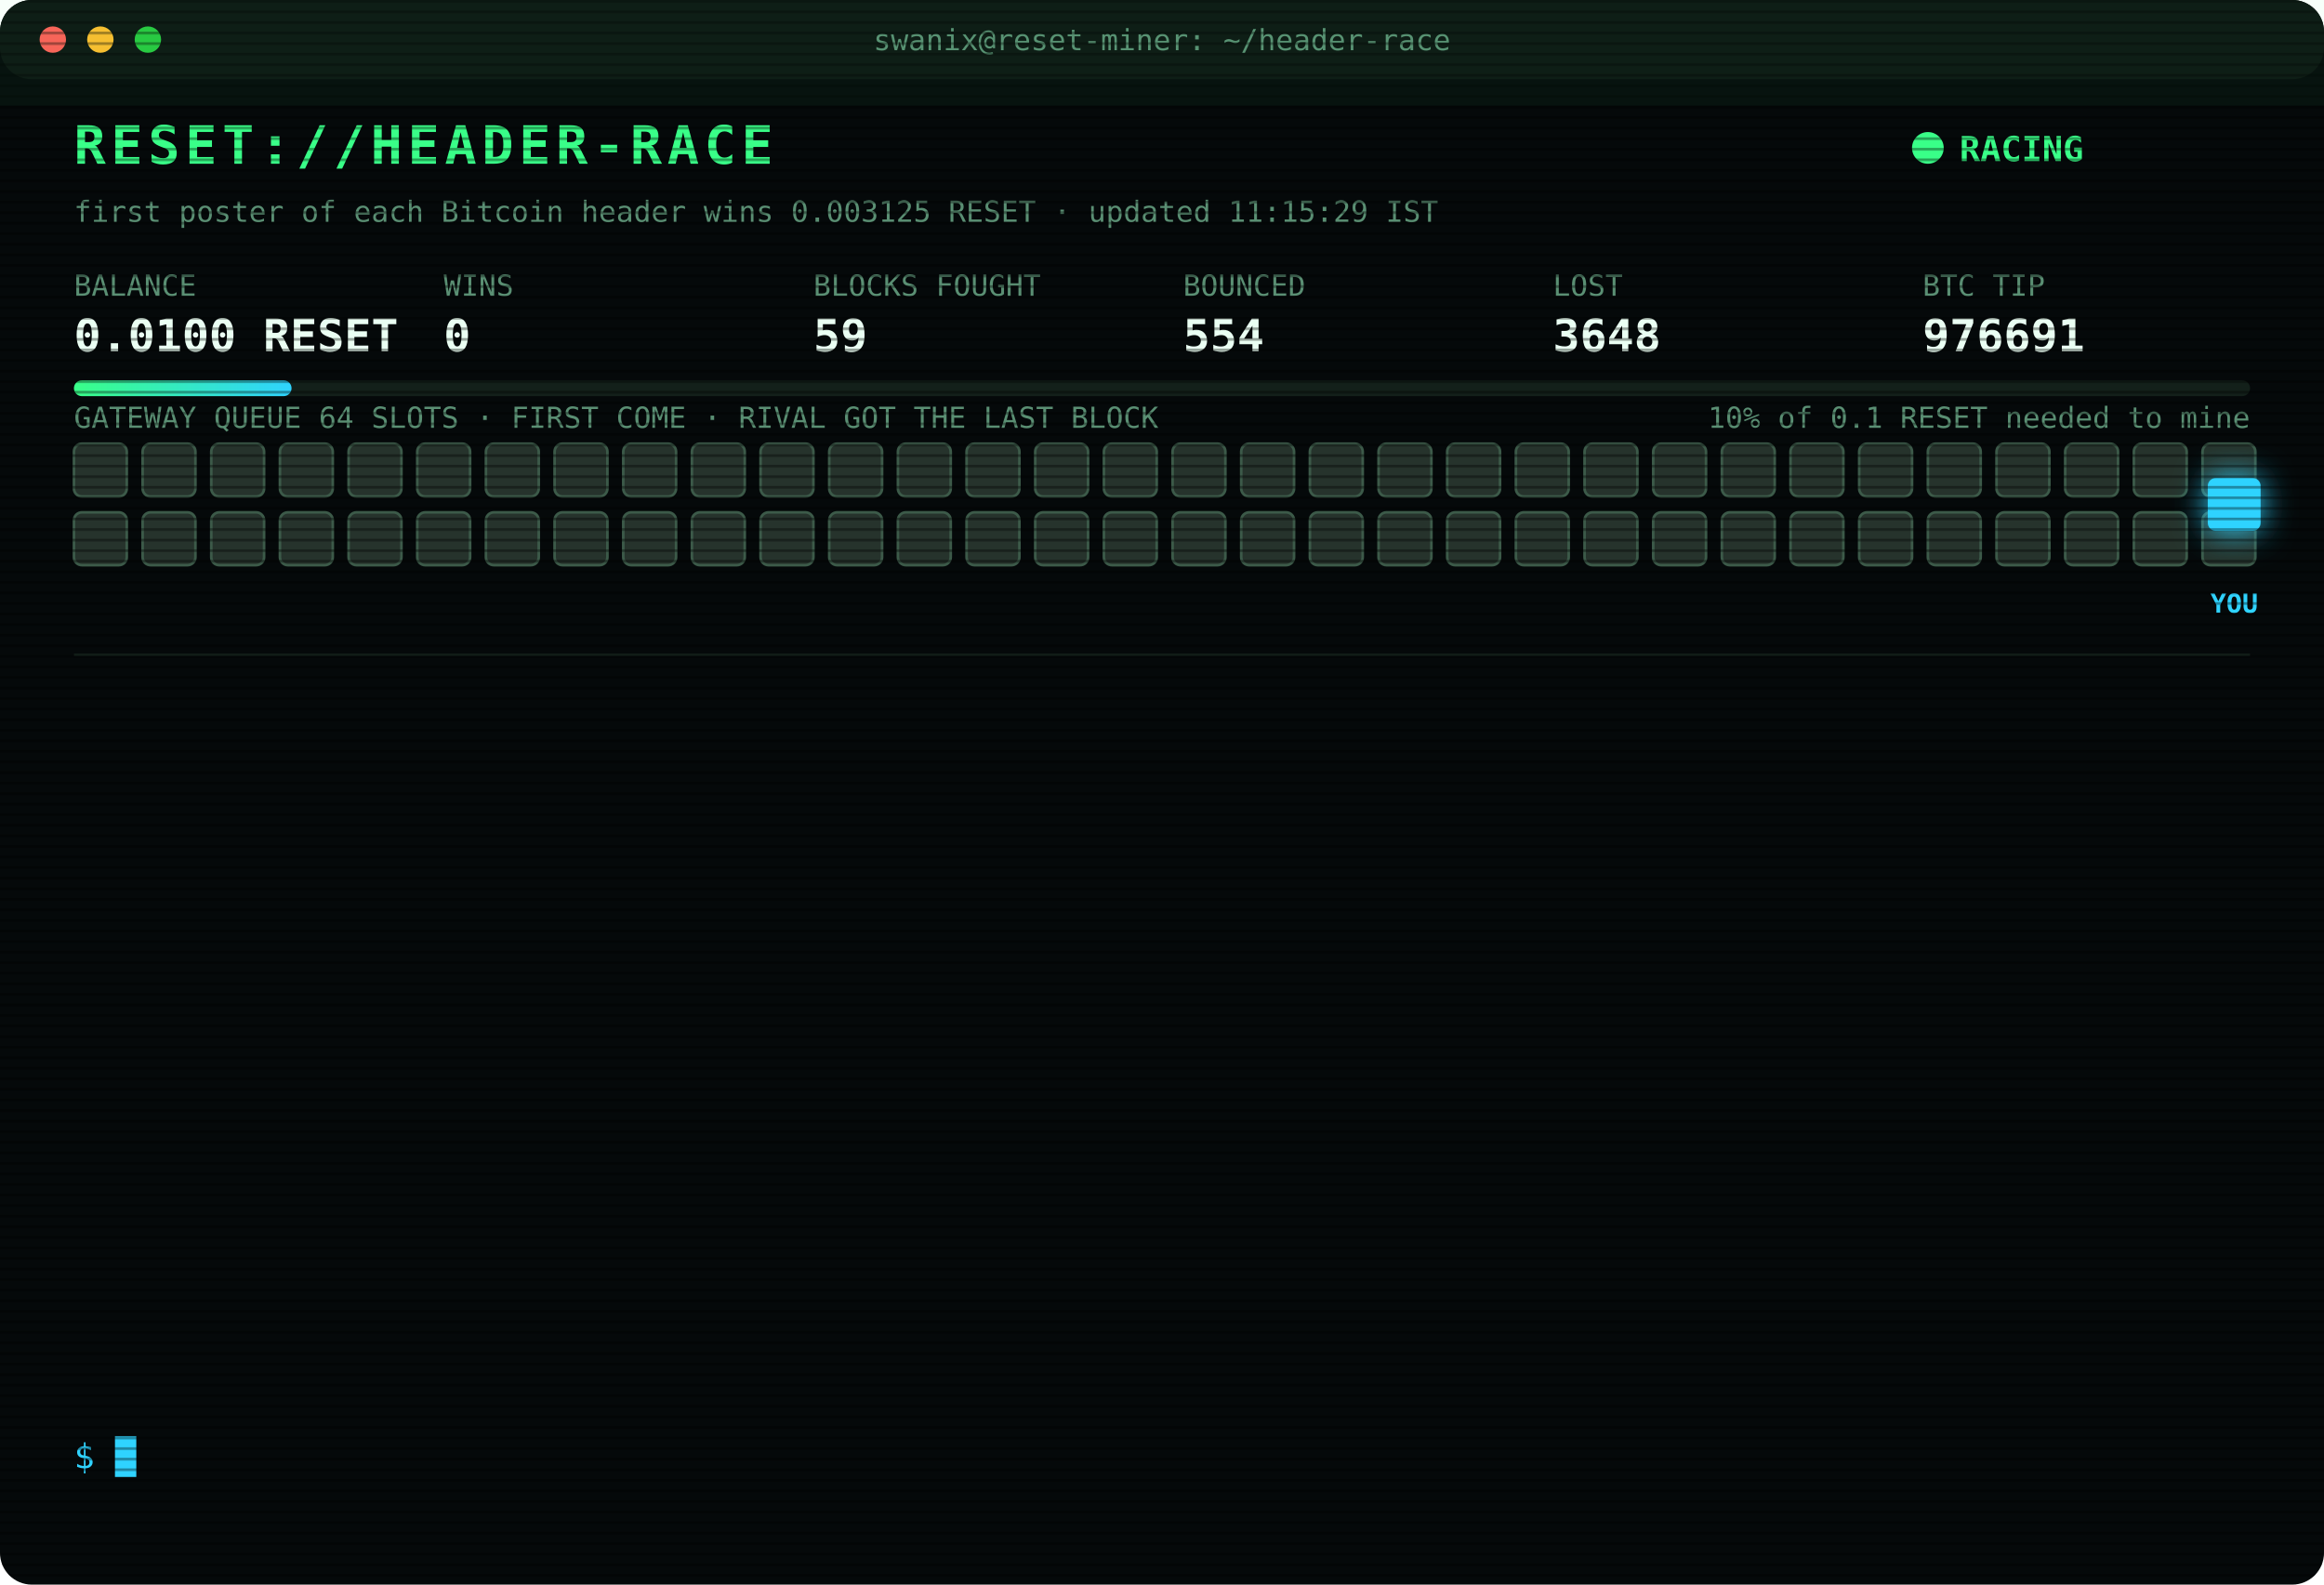
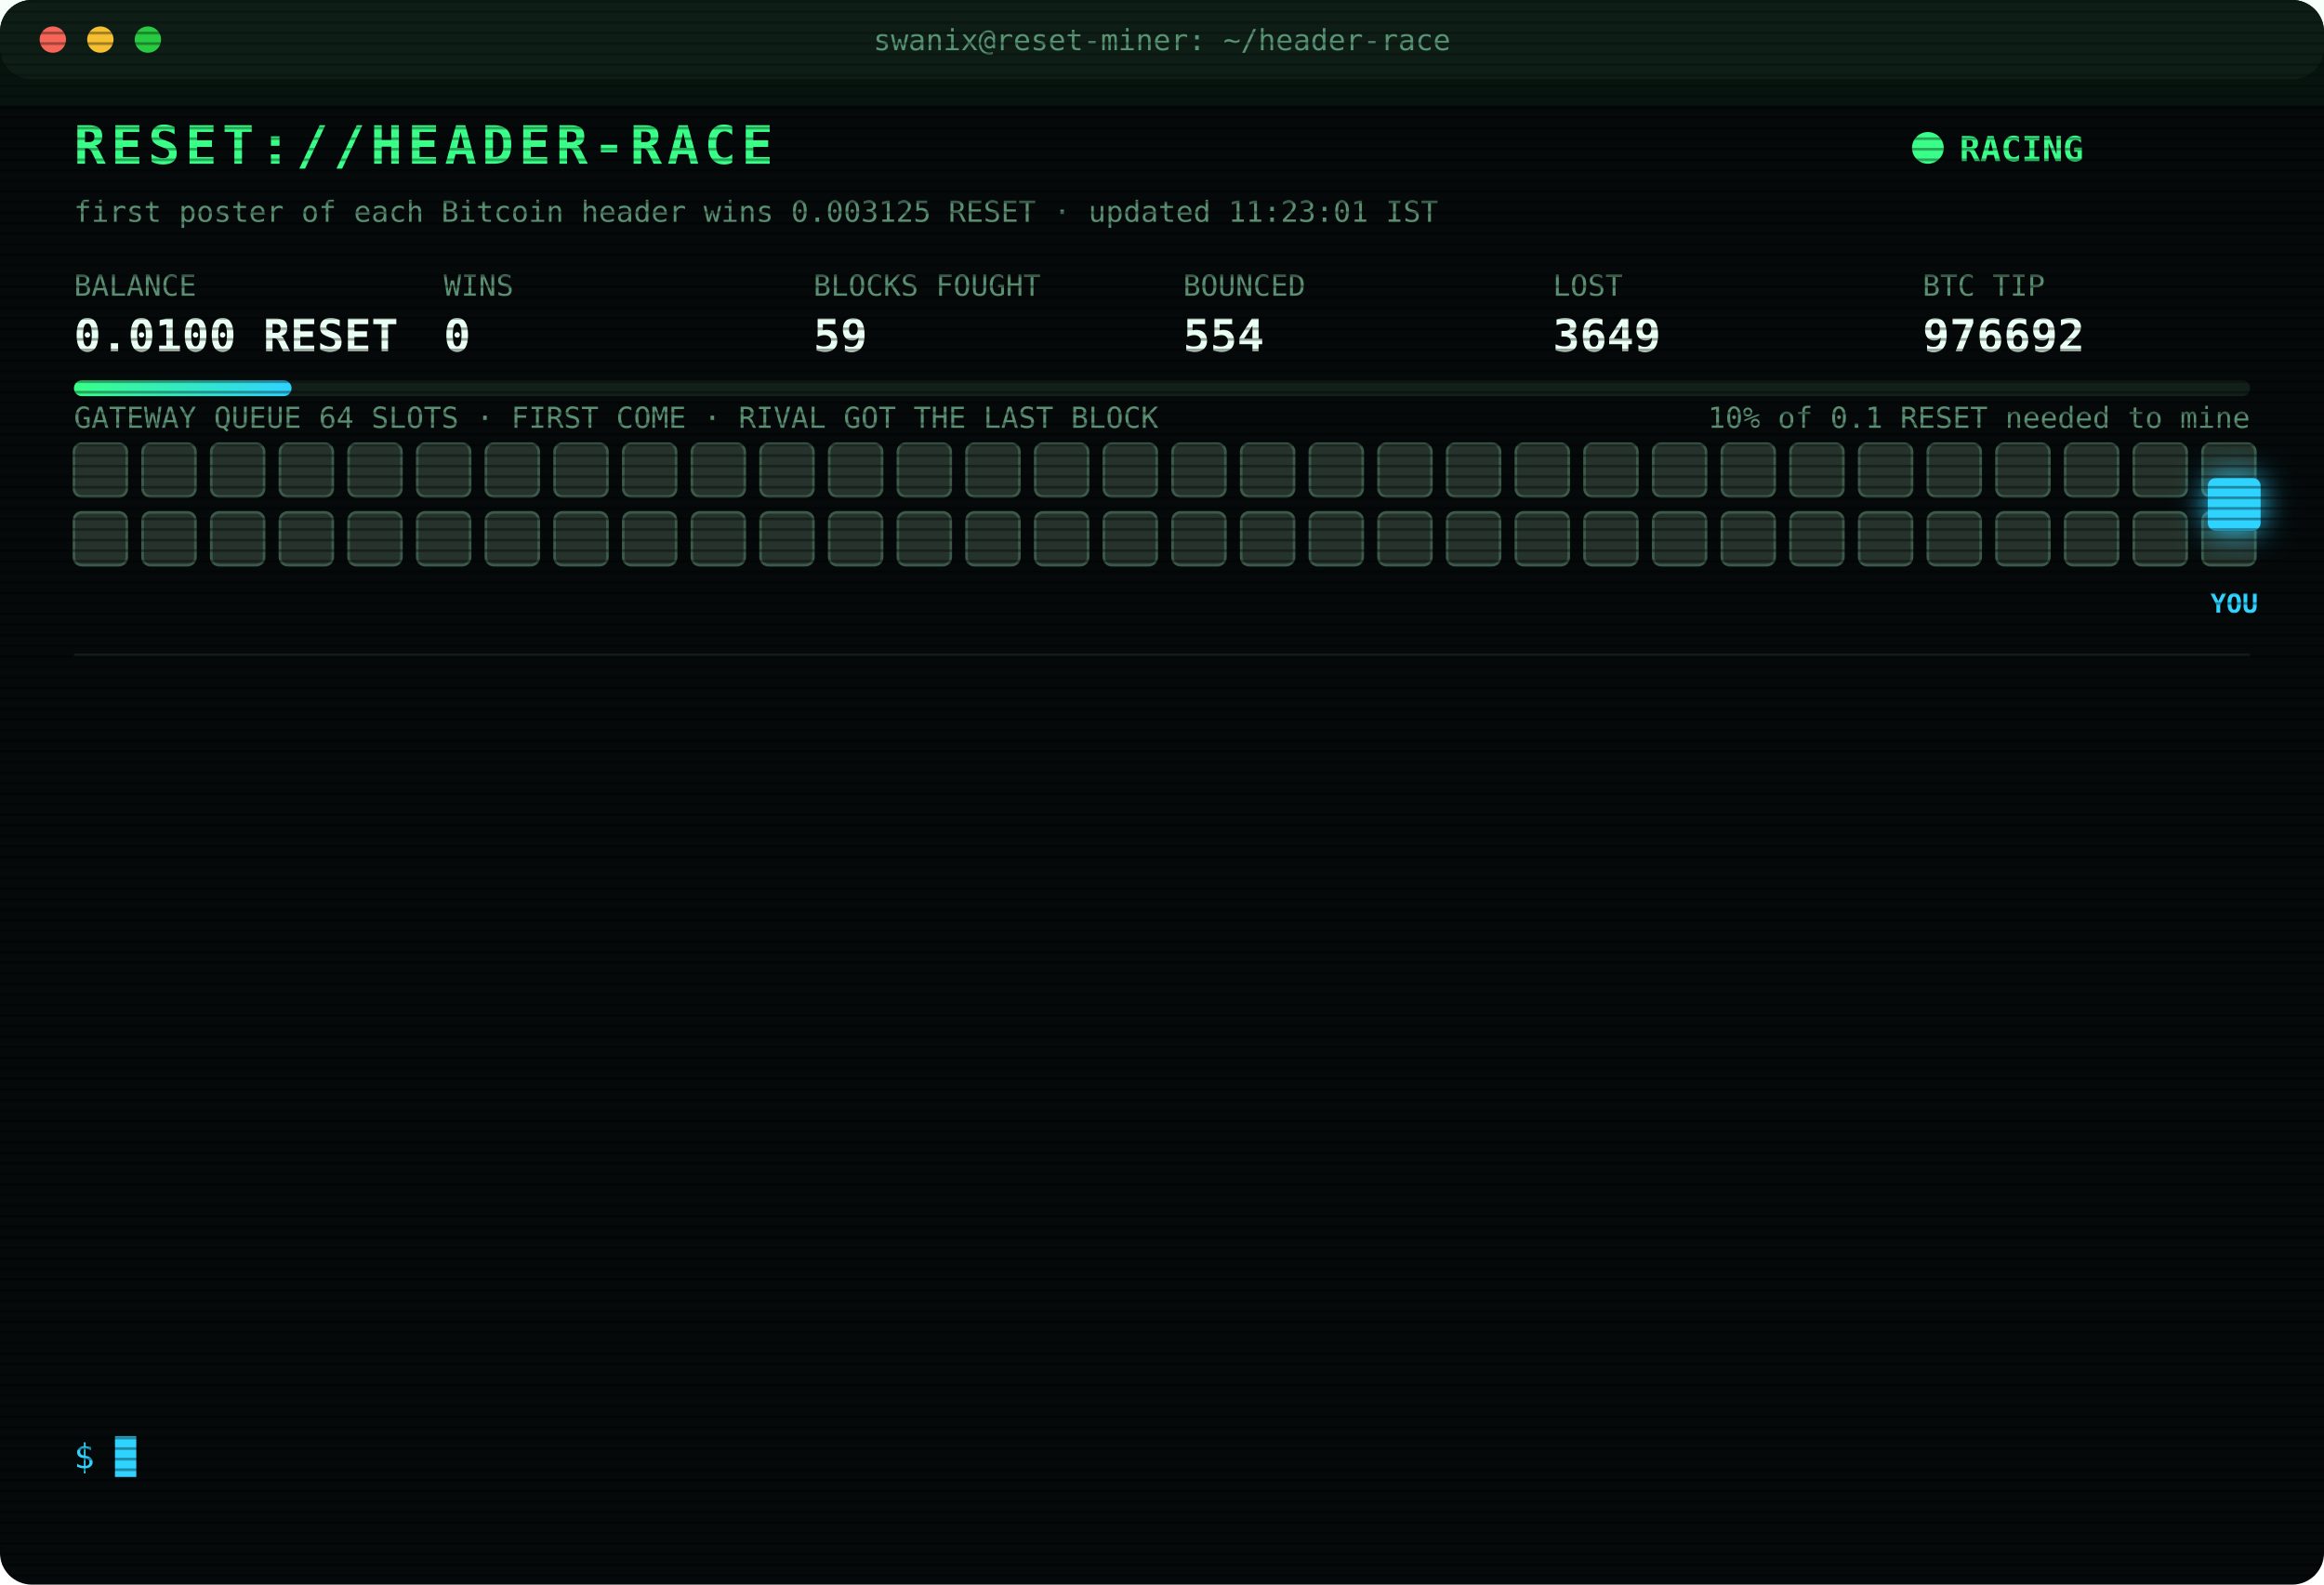
<svg xmlns="http://www.w3.org/2000/svg" width="880" height="600" viewBox="0 0 880 600" font-family="ui-monospace,SFMono-Regular,Menlo,Consolas,monospace">
  <style>
text{font-size:13px;fill:#7CFFB2}
.title{font-size:20px;font-weight:700;fill:#39FF88;letter-spacing:2px;animation:glitch 3s infinite steps(1)}
.sub{fill:#2fd3ff}.k{fill:#5a8f73;font-size:11px}.v{font-size:17px;font-weight:700;fill:#eafff3}
.ts{fill:#3f6b56}.boot{fill:#2fd3ff}.dim{fill:#5a8f73}.bad{fill:#ff4d6d}.warn{fill:#ffd23f}.mag{fill:#ff5cf0}.win{fill:#39FF88;font-weight:700}
.tag{font-size:10px;fill:#2fd3ff;font-weight:700}
.rival{fill:#26332c;stroke:#3c5a49;animation:jam 1.2s infinite alternate}
.idle{fill:#141c18;stroke:#22302a;animation:breathe 4s infinite}
.me{fill:#2fd3ff;filter:drop-shadow(0 0 6px #2fd3ff)}
.hover{animation:nudge 1.1s infinite ease-in-out}.bounce{animation:kick 1.4s infinite}
.ln{opacity:0;animation:in .4s forwards}
.cur{animation:blink 1s infinite steps(1)}
.scan{animation:scan 6s infinite linear}
.led{animation:blink 1.4s infinite}
@keyframes in{from{opacity:0;transform:translateX(-6px)}to{opacity:1;transform:none}}
@keyframes blink{50%{opacity:0}}
@keyframes jam{to{fill:#33463b}}
@keyframes breathe{50%{opacity:.4}}
@keyframes nudge{50%{transform:translateX(-10px)}}
@keyframes kick{0%,100%{transform:none}30%{transform:translateX(-14px)}55%{transform:translateX(10px) translateY(-6px)}}
@keyframes glitch{0%,92%{transform:none}93%{transform:translateX(2px);fill:#ff4d6d}95%{transform:translateX(-2px);fill:#2fd3ff}97%{transform:none}}
@keyframes scan{from{transform:translateY(-40px)}to{transform:translateY(600px)}}
</style>
  <defs>
    <pattern id="sl" width="4" height="4" patternUnits="userSpaceOnUse">
      <rect width="4" height="1" fill="#000" opacity=".35" />
    </pattern>
    <linearGradient id="bar">
      <stop offset="0" stop-color="#39FF88" />
      <stop offset="1" stop-color="#2fd3ff" />
    </linearGradient>
  </defs>
  <rect width="880" height="600" rx="12" fill="#05090a" />
  <rect width="880" height="30" rx="12" fill="#0d1512" />
  <circle cx="20" cy="15" r="5" fill="#ff5f57" />
  <circle cx="38" cy="15" r="5" fill="#febc2e" />
  <circle cx="56" cy="15" r="5" fill="#28c840" />
  <text x="440" y="19" text-anchor="middle" class="k">swanix@reset-miner: ~/header-race</text>
  <text x="28" y="62" class="title">RESET://HEADER-RACE</text>
  <circle class="led" cx="730" cy="56" r="6" fill="#39FF88" />
  <text x="742" y="61" class="win">RACING</text>
-   <text x="28" y="84" class="k">first poster of each Bitcoin header wins 0.003125 RESET · updated 11:15:29 IST</text>
+   <text x="28" y="84" class="k">first poster of each Bitcoin header wins 0.003125 RESET · updated 11:23:01 IST</text>
  <text x="28" y="112" class="k">BALANCE</text>
  <text x="28" y="133" class="v">0.0100 RESET</text>
  <text x="168" y="112" class="k">WINS</text>
  <text x="168" y="133" class="v">0</text>
  <text x="308" y="112" class="k">BLOCKS FOUGHT</text>
  <text x="308" y="133" class="v">59</text>
  <text x="448" y="112" class="k">BOUNCED</text>
  <text x="448" y="133" class="v">554</text>
  <text x="588" y="112" class="k">LOST</text>
-   <text x="588" y="133" class="v">3648</text>
+   <text x="588" y="133" class="v">3649</text>
  <text x="728" y="112" class="k">BTC TIP</text>
-   <text x="728" y="133" class="v">976691</text>
+   <text x="728" y="133" class="v">976692</text>
  <rect x="28" y="144" width="824" height="6" rx="3" fill="#13201a" />
  <rect x="28" y="144" width="82.4" height="6" rx="3" fill="url(#bar)" />
  <text x="852" y="162" text-anchor="end" class="k">10% of 0.1 RESET needed to mine</text>
  <text x="28" y="162" class="k">GATEWAY QUEUE 64 SLOTS · FIRST COME · RIVAL GOT THE LAST BLOCK</text>
  <rect class="rival" x="28" y="168" width="20" height="20" rx="3" style="animation-delay:0.00s" />
  <rect class="rival" x="54" y="168" width="20" height="20" rx="3" style="animation-delay:0.05s" />
  <rect class="rival" x="80" y="168" width="20" height="20" rx="3" style="animation-delay:0.10s" />
  <rect class="rival" x="106" y="168" width="20" height="20" rx="3" style="animation-delay:0.15s" />
  <rect class="rival" x="132" y="168" width="20" height="20" rx="3" style="animation-delay:0.20s" />
  <rect class="rival" x="158" y="168" width="20" height="20" rx="3" style="animation-delay:0.25s" />
  <rect class="rival" x="184" y="168" width="20" height="20" rx="3" style="animation-delay:0.30s" />
  <rect class="rival" x="210" y="168" width="20" height="20" rx="3" style="animation-delay:0.35s" />
  <rect class="rival" x="236" y="168" width="20" height="20" rx="3" style="animation-delay:0.40s" />
  <rect class="rival" x="262" y="168" width="20" height="20" rx="3" style="animation-delay:0.45s" />
  <rect class="rival" x="288" y="168" width="20" height="20" rx="3" style="animation-delay:0.50s" />
  <rect class="rival" x="314" y="168" width="20" height="20" rx="3" style="animation-delay:0.55s" />
  <rect class="rival" x="340" y="168" width="20" height="20" rx="3" style="animation-delay:0.60s" />
  <rect class="rival" x="366" y="168" width="20" height="20" rx="3" style="animation-delay:0.65s" />
  <rect class="rival" x="392" y="168" width="20" height="20" rx="3" style="animation-delay:0.70s" />
  <rect class="rival" x="418" y="168" width="20" height="20" rx="3" style="animation-delay:0.75s" />
  <rect class="rival" x="444" y="168" width="20" height="20" rx="3" style="animation-delay:0.80s" />
  <rect class="rival" x="470" y="168" width="20" height="20" rx="3" style="animation-delay:0.85s" />
  <rect class="rival" x="496" y="168" width="20" height="20" rx="3" style="animation-delay:0.90s" />
  <rect class="rival" x="522" y="168" width="20" height="20" rx="3" style="animation-delay:0.95s" />
  <rect class="rival" x="548" y="168" width="20" height="20" rx="3" style="animation-delay:1.00s" />
  <rect class="rival" x="574" y="168" width="20" height="20" rx="3" style="animation-delay:1.05s" />
  <rect class="rival" x="600" y="168" width="20" height="20" rx="3" style="animation-delay:1.10s" />
  <rect class="rival" x="626" y="168" width="20" height="20" rx="3" style="animation-delay:1.15s" />
  <rect class="rival" x="652" y="168" width="20" height="20" rx="3" style="animation-delay:1.20s" />
  <rect class="rival" x="678" y="168" width="20" height="20" rx="3" style="animation-delay:1.25s" />
  <rect class="rival" x="704" y="168" width="20" height="20" rx="3" style="animation-delay:1.30s" />
  <rect class="rival" x="730" y="168" width="20" height="20" rx="3" style="animation-delay:1.35s" />
  <rect class="rival" x="756" y="168" width="20" height="20" rx="3" style="animation-delay:1.40s" />
  <rect class="rival" x="782" y="168" width="20" height="20" rx="3" style="animation-delay:1.45s" />
  <rect class="rival" x="808" y="168" width="20" height="20" rx="3" style="animation-delay:1.50s" />
  <rect class="rival" x="834" y="168" width="20" height="20" rx="3" style="animation-delay:1.55s" />
  <rect class="rival" x="28" y="194" width="20" height="20" rx="3" style="animation-delay:1.60s" />
  <rect class="rival" x="54" y="194" width="20" height="20" rx="3" style="animation-delay:1.65s" />
  <rect class="rival" x="80" y="194" width="20" height="20" rx="3" style="animation-delay:1.70s" />
  <rect class="rival" x="106" y="194" width="20" height="20" rx="3" style="animation-delay:1.75s" />
  <rect class="rival" x="132" y="194" width="20" height="20" rx="3" style="animation-delay:1.80s" />
  <rect class="rival" x="158" y="194" width="20" height="20" rx="3" style="animation-delay:1.85s" />
  <rect class="rival" x="184" y="194" width="20" height="20" rx="3" style="animation-delay:1.90s" />
  <rect class="rival" x="210" y="194" width="20" height="20" rx="3" style="animation-delay:1.95s" />
  <rect class="rival" x="236" y="194" width="20" height="20" rx="3" style="animation-delay:2.00s" />
  <rect class="rival" x="262" y="194" width="20" height="20" rx="3" style="animation-delay:2.05s" />
  <rect class="rival" x="288" y="194" width="20" height="20" rx="3" style="animation-delay:2.10s" />
  <rect class="rival" x="314" y="194" width="20" height="20" rx="3" style="animation-delay:2.15s" />
  <rect class="rival" x="340" y="194" width="20" height="20" rx="3" style="animation-delay:2.20s" />
  <rect class="rival" x="366" y="194" width="20" height="20" rx="3" style="animation-delay:2.25s" />
  <rect class="rival" x="392" y="194" width="20" height="20" rx="3" style="animation-delay:2.30s" />
  <rect class="rival" x="418" y="194" width="20" height="20" rx="3" style="animation-delay:2.35s" />
  <rect class="rival" x="444" y="194" width="20" height="20" rx="3" style="animation-delay:2.40s" />
  <rect class="rival" x="470" y="194" width="20" height="20" rx="3" style="animation-delay:2.45s" />
  <rect class="rival" x="496" y="194" width="20" height="20" rx="3" style="animation-delay:2.50s" />
  <rect class="rival" x="522" y="194" width="20" height="20" rx="3" style="animation-delay:2.55s" />
  <rect class="rival" x="548" y="194" width="20" height="20" rx="3" style="animation-delay:2.60s" />
  <rect class="rival" x="574" y="194" width="20" height="20" rx="3" style="animation-delay:2.65s" />
  <rect class="rival" x="600" y="194" width="20" height="20" rx="3" style="animation-delay:2.70s" />
  <rect class="rival" x="626" y="194" width="20" height="20" rx="3" style="animation-delay:2.75s" />
  <rect class="rival" x="652" y="194" width="20" height="20" rx="3" style="animation-delay:2.80s" />
  <rect class="rival" x="678" y="194" width="20" height="20" rx="3" style="animation-delay:2.85s" />
  <rect class="rival" x="704" y="194" width="20" height="20" rx="3" style="animation-delay:2.90s" />
  <rect class="rival" x="730" y="194" width="20" height="20" rx="3" style="animation-delay:2.95s" />
  <rect class="rival" x="756" y="194" width="20" height="20" rx="3" style="animation-delay:3.00s" />
  <rect class="rival" x="782" y="194" width="20" height="20" rx="3" style="animation-delay:3.05s" />
  <rect class="rival" x="808" y="194" width="20" height="20" rx="3" style="animation-delay:3.10s" />
  <rect class="rival" x="834" y="194" width="20" height="20" rx="3" style="animation-delay:3.15s" />
  <g class="hover">
    <rect class="me" x="836" y="181" width="20" height="20" rx="3" />
    <text class="tag" x="846" y="232" text-anchor="middle">YOU</text>
  </g>
  <line x1="28" x2="852" y1="248" y2="248" stroke="#13201a" />
  <g class="ln" style="animation-delay:0.40s">
-     <text x="28" y="270" class="ts">09:24:51</text>
-     <text x="104" y="270" class="bad">[LOST] #976679 taken by a rival miner</text>
+     <text x="28" y="270" class="ts">09:26:31</text>
+     <text x="104" y="270" class="bad">[LOST] #976680 taken by a rival miner</text>
  </g>
  <g class="ln" style="animation-delay:0.65s">
-     <text x="28" y="292" class="ts">09:26:31</text>
-     <text x="104" y="292" class="bad">[LOST] #976680 taken by a rival miner</text>
+     <text x="28" y="292" class="ts">09:48:58</text>
+     <text x="104" y="292" class="bad">[LOST] #976681 taken by a rival miner</text>
  </g>
  <g class="ln" style="animation-delay:0.90s">
-     <text x="28" y="314" class="ts">09:48:58</text>
-     <text x="104" y="314" class="bad">[LOST] #976681 taken by a rival miner</text>
+     <text x="28" y="314" class="ts">09:51:49</text>
+     <text x="104" y="314" class="bad">[LOST] #976682 taken by a rival miner</text>
  </g>
  <g class="ln" style="animation-delay:1.15s">
-     <text x="28" y="336" class="ts">09:51:49</text>
-     <text x="104" y="336" class="bad">[LOST] #976682 taken by a rival miner</text>
+     <text x="28" y="336" class="ts">10:08:30</text>
+     <text x="104" y="336" class="bad">[LOST] #976683 taken by a rival miner</text>
  </g>
  <g class="ln" style="animation-delay:1.40s">
-     <text x="28" y="358" class="ts">10:08:30</text>
-     <text x="104" y="358" class="bad">[LOST] #976683 taken by a rival miner</text>
+     <text x="28" y="358" class="ts">10:16:30</text>
+     <text x="104" y="358" class="bad">[LOST] #976684 taken by a rival miner</text>
  </g>
  <g class="ln" style="animation-delay:1.65s">
-     <text x="28" y="380" class="ts">10:16:30</text>
-     <text x="104" y="380" class="bad">[LOST] #976684 taken by a rival miner</text>
+     <text x="28" y="380" class="ts">10:23:57</text>
+     <text x="104" y="380" class="bad">[LOST] #976685 taken by a rival miner</text>
  </g>
  <g class="ln" style="animation-delay:1.90s">
-     <text x="28" y="402" class="ts">10:23:57</text>
-     <text x="104" y="402" class="bad">[LOST] #976685 taken by a rival miner</text>
+     <text x="28" y="402" class="ts">10:25:38</text>
+     <text x="104" y="402" class="bad">[LOST] #976686 taken by a rival miner</text>
  </g>
  <g class="ln" style="animation-delay:2.15s">
-     <text x="28" y="424" class="ts">10:25:38</text>
-     <text x="104" y="424" class="bad">[LOST] #976686 taken by a rival miner</text>
+     <text x="28" y="424" class="ts">10:40:06</text>
+     <text x="104" y="424" class="bad">[LOST] #976687 taken by a rival miner</text>
  </g>
  <g class="ln" style="animation-delay:2.40s">
-     <text x="28" y="446" class="ts">10:40:06</text>
-     <text x="104" y="446" class="bad">[LOST] #976687 taken by a rival miner</text>
+     <text x="28" y="446" class="ts">10:46:15</text>
+     <text x="104" y="446" class="bad">[LOST] #976688 taken by a rival miner</text>
  </g>
  <g class="ln" style="animation-delay:2.65s">
-     <text x="28" y="468" class="ts">10:46:15</text>
-     <text x="104" y="468" class="bad">[LOST] #976688 taken by a rival miner</text>
+     <text x="28" y="468" class="ts">10:53:49</text>
+     <text x="104" y="468" class="bad">[LOST] #976690 taken by a rival miner</text>
  </g>
  <g class="ln" style="animation-delay:2.90s">
-     <text x="28" y="490" class="ts">10:53:49</text>
-     <text x="104" y="490" class="bad">[LOST] #976690 taken by a rival miner</text>
+     <text x="28" y="490" class="ts">10:55:50</text>
+     <text x="104" y="490" class="dim">[STINT END] calls 792 · wins 0</text>
  </g>
  <g class="ln" style="animation-delay:3.15s">
-     <text x="28" y="512" class="ts">10:55:50</text>
-     <text x="104" y="512" class="dim">[STINT END] calls 792 · wins 0</text>
+     <text x="28" y="512" class="ts">11:00:26</text>
+     <text x="104" y="512" class="boot">[BOOT] racer v3 online · 3 feeds · stint 340m</text>
  </g>
  <g class="ln" style="animation-delay:3.40s">
-     <text x="28" y="534" class="ts">11:00:26</text>
-     <text x="104" y="534" class="boot">[BOOT] racer v3 online · 3 feeds · stint 340m</text>
+     <text x="28" y="534" class="ts">11:23:01</text>
+     <text x="104" y="534" class="bad">[LOST] #976692 taken by a rival miner</text>
  </g>
  <text x="28" y="556" class="sub">$ <tspan class="cur">█</tspan>
  </text>
  <rect width="880" height="600" rx="12" fill="url(#sl)" pointer-events="none" />
  <rect class="scan" width="880" height="40" fill="#39FF88" opacity=".04" />
</svg>
